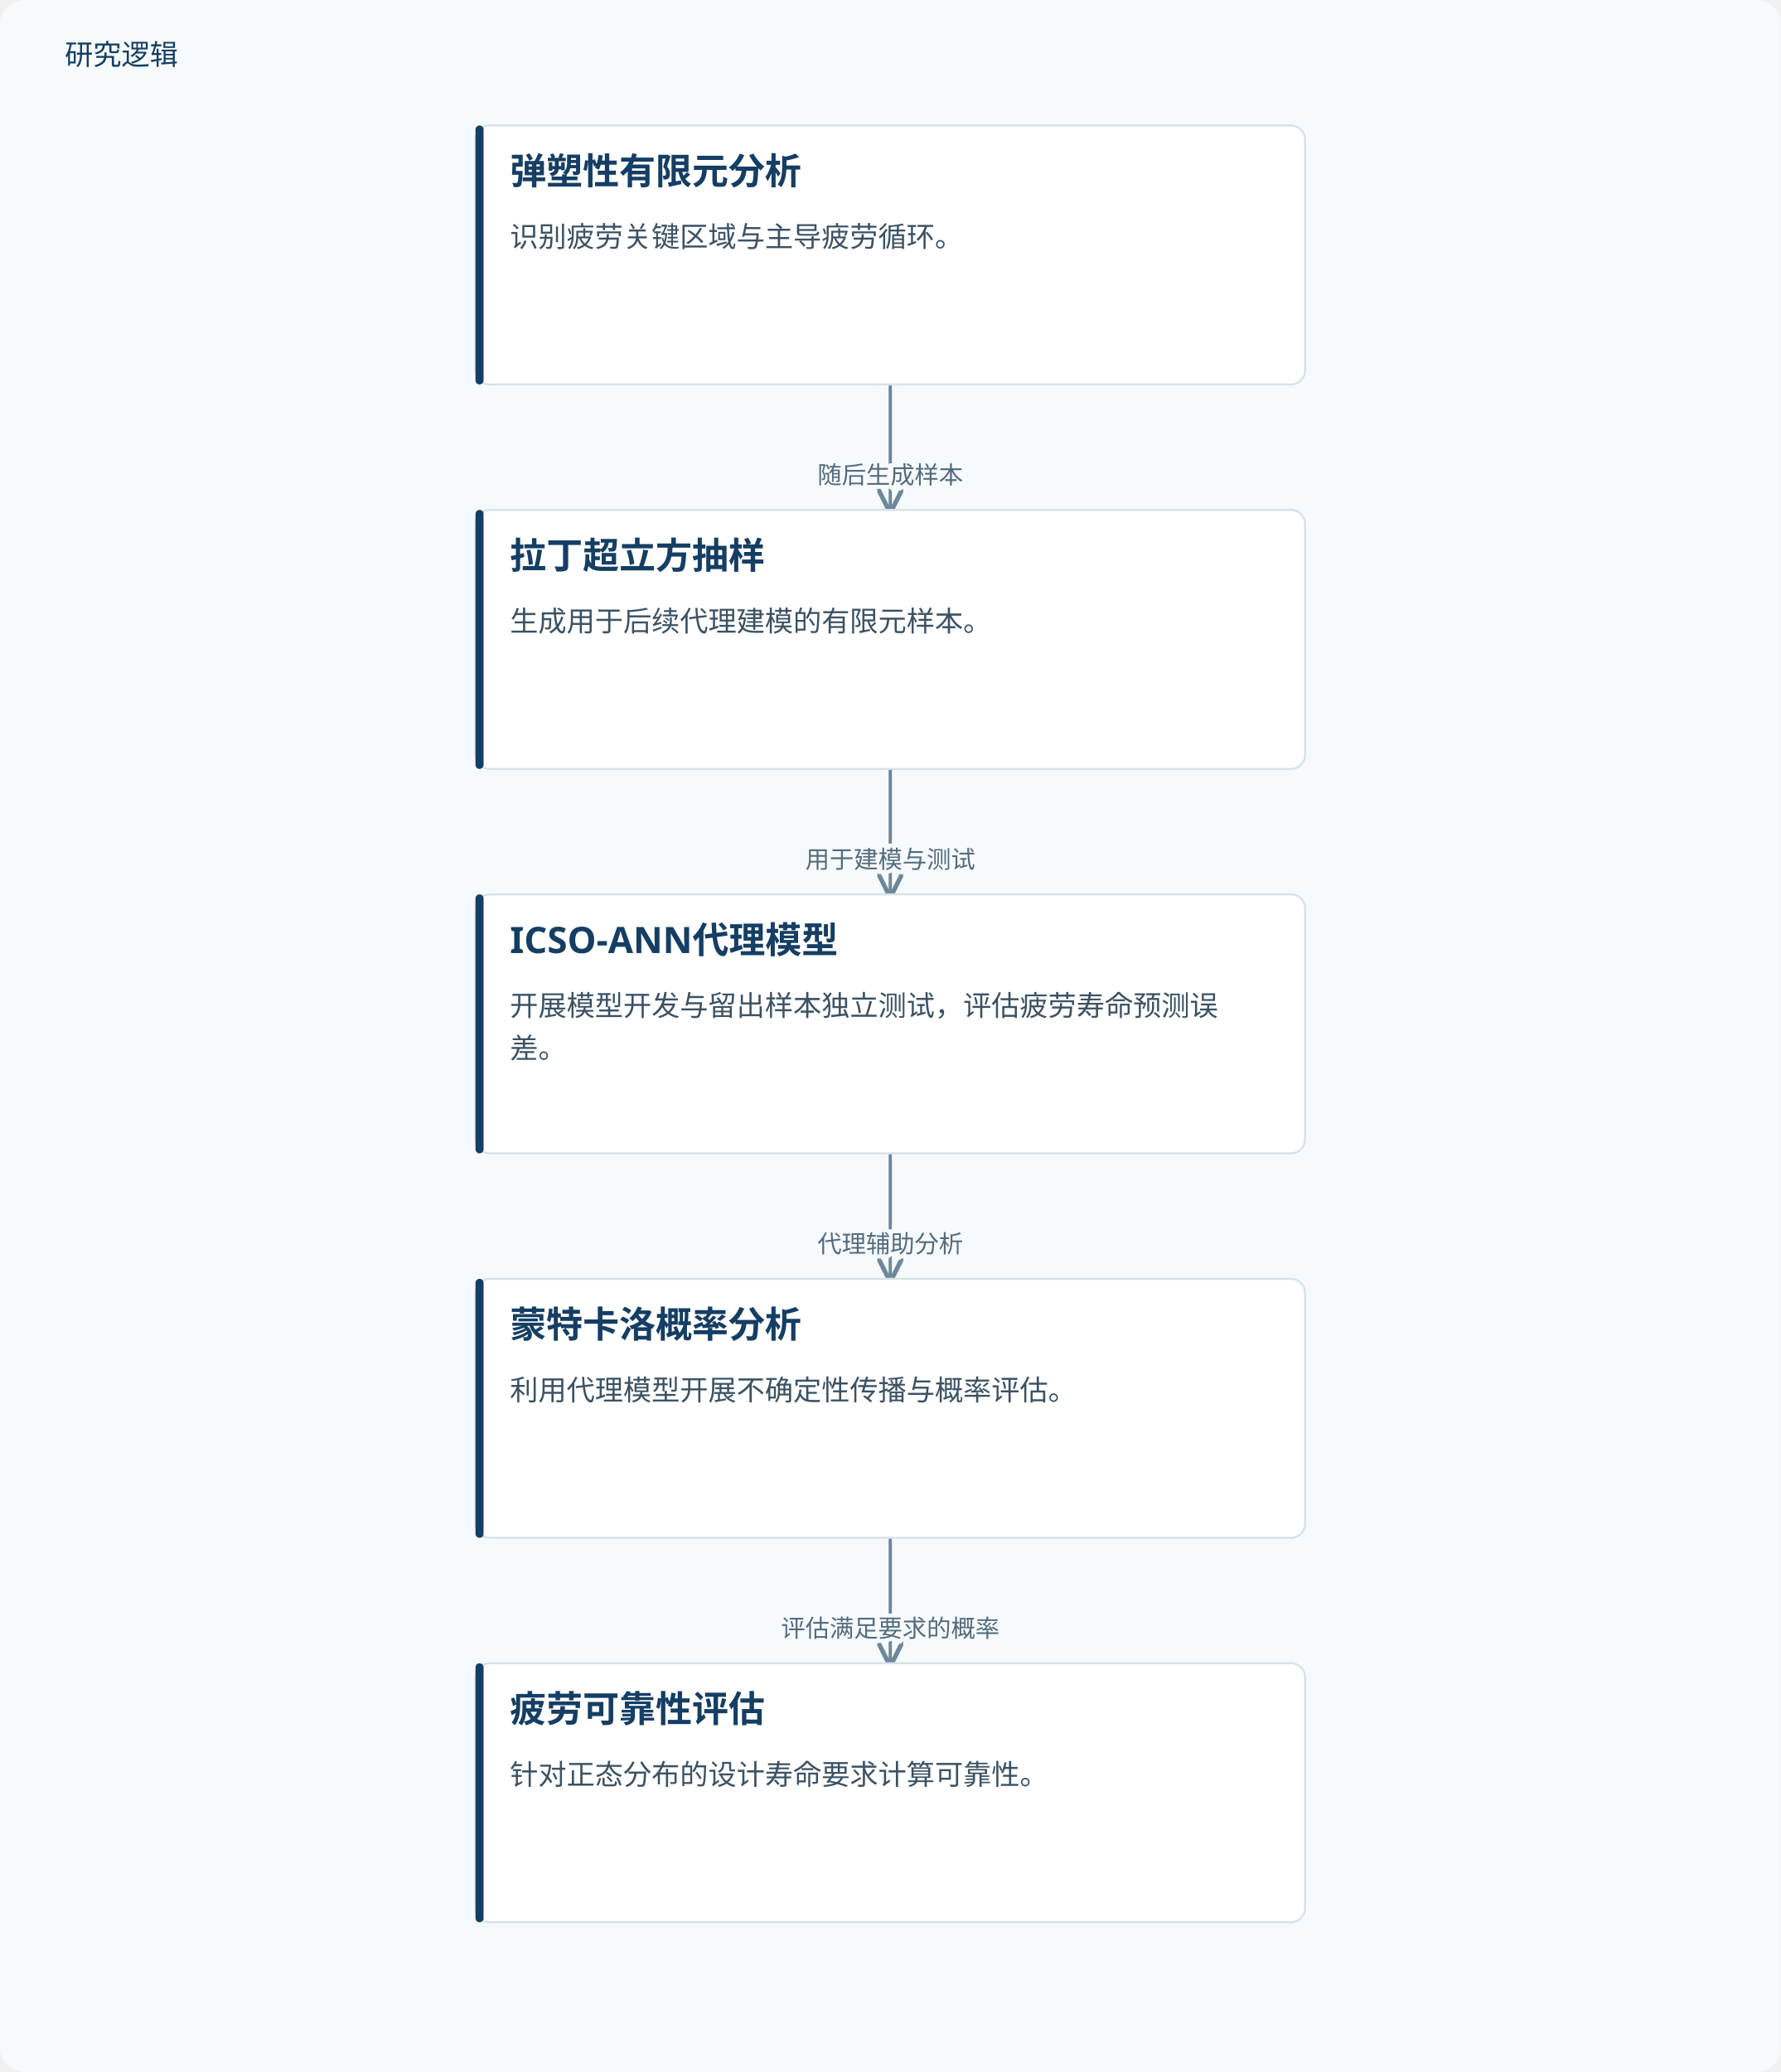
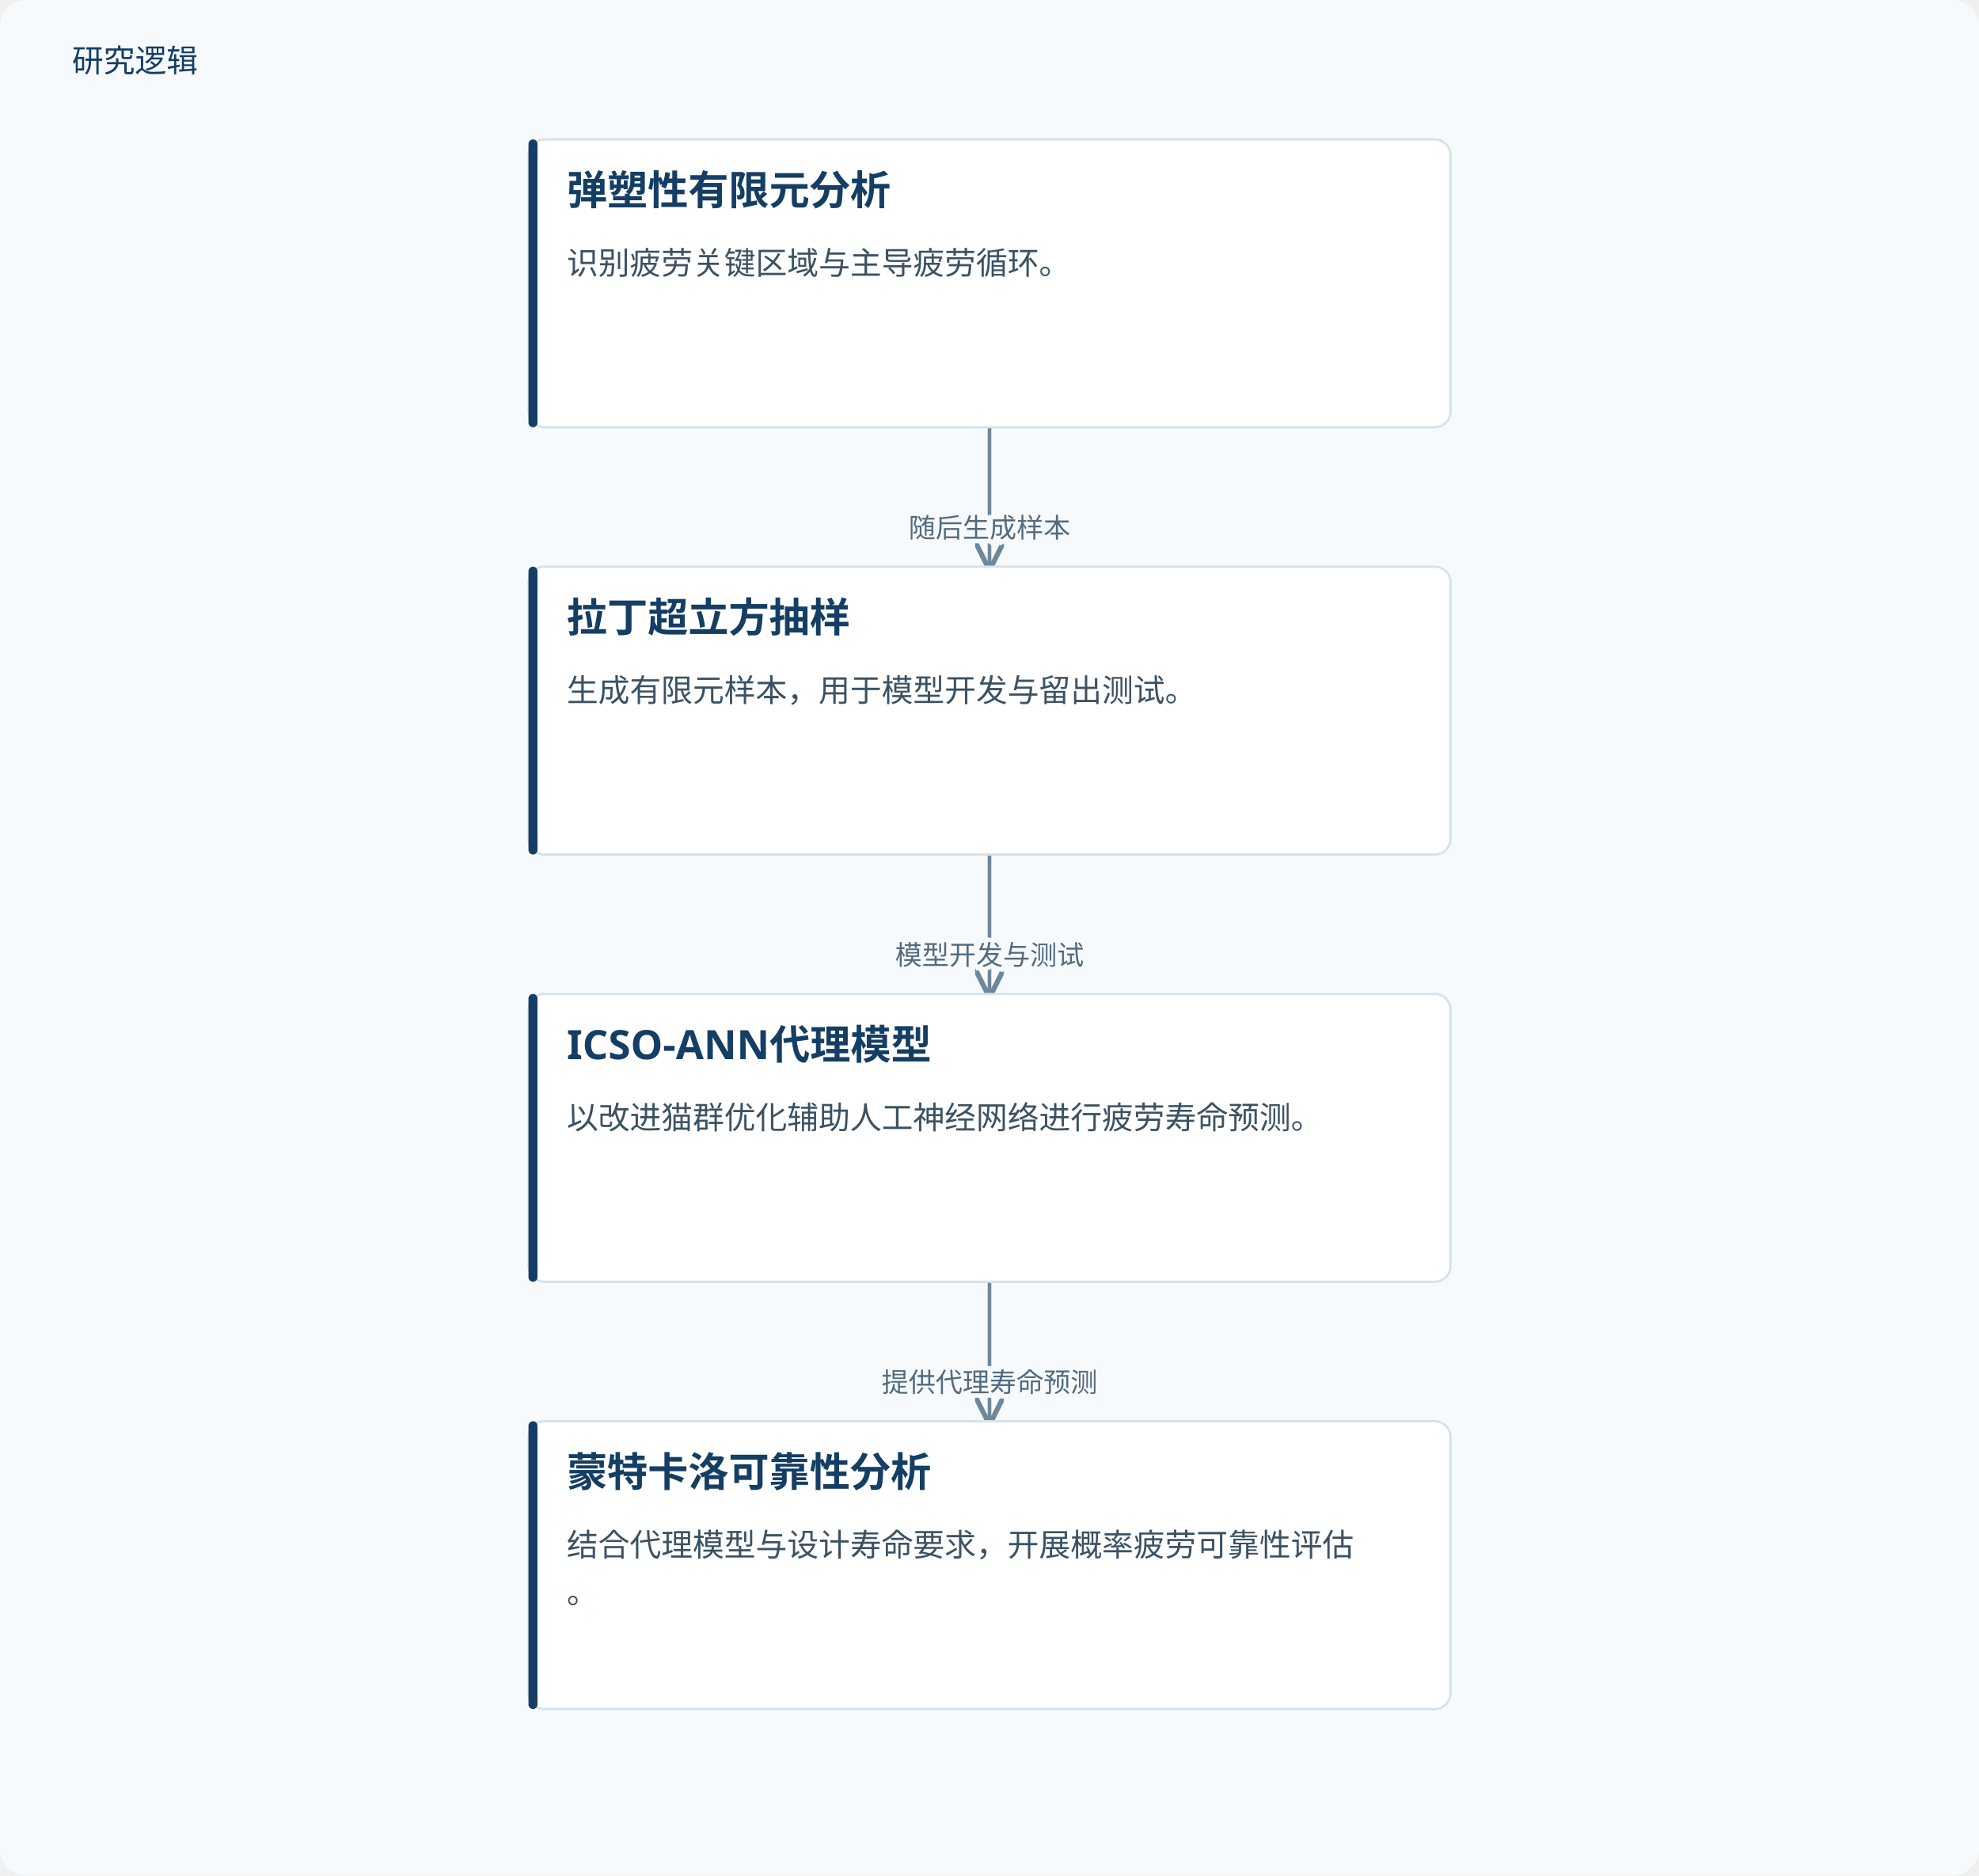
- <svg xmlns="http://www.w3.org/2000/svg" viewBox="0 0 880 1024" role="img" aria-labelledby="title desc">
+ <svg xmlns="http://www.w3.org/2000/svg" viewBox="0 0 880 834" role="img" aria-labelledby="title desc">
  <defs>
    <marker id="arrow" markerWidth="8" markerHeight="8" refX="7" refY="4" orient="auto">
      <path d="M0,0 L8,4 L0,8" fill="none" stroke="#6d879b" stroke-width="1.4" />
    </marker>
  </defs>
-   <rect width="880" height="1024" fill="#f7fafc" rx="12" />
+   <rect width="880" height="834" fill="#f7fafc" rx="12" />
  <text x="32" y="32" fill="#153e64" font-family="Microsoft YaHei, sans-serif" font-size="14">研究逻辑</text>
  <path d="M440.0,190 V221.0 H440.0 V252" fill="none" stroke="#6d879b" stroke-width="1.6" marker-end="url(#arrow)" />
  <text x="440.0" y="239.0" text-anchor="middle" font-family="Microsoft YaHei,sans-serif" font-size="12" fill="#526b7e" stroke="#f7fafc" stroke-width="4" paint-order="stroke">随后生成样本</text>
  <path d="M440.0,380 V411.0 H440.0 V442" fill="none" stroke="#6d879b" stroke-width="1.6" marker-end="url(#arrow)" />
-   <text x="440.0" y="429.0" text-anchor="middle" font-family="Microsoft YaHei,sans-serif" font-size="12" fill="#526b7e" stroke="#f7fafc" stroke-width="4" paint-order="stroke">用于建模与测试</text>
+   <text x="440.0" y="429.0" text-anchor="middle" font-family="Microsoft YaHei,sans-serif" font-size="12" fill="#526b7e" stroke="#f7fafc" stroke-width="4" paint-order="stroke">模型开发与测试</text>
  <path d="M440.0,570 V601.0 H440.0 V632" fill="none" stroke="#6d879b" stroke-width="1.6" marker-end="url(#arrow)" />
-   <text x="440.0" y="619.0" text-anchor="middle" font-family="Microsoft YaHei,sans-serif" font-size="12" fill="#526b7e" stroke="#f7fafc" stroke-width="4" paint-order="stroke">代理辅助分析</text>
-   <path d="M440.0,760 V791.0 H440.0 V822" fill="none" stroke="#6d879b" stroke-width="1.6" marker-end="url(#arrow)" />
-   <text x="440.0" y="809.0" text-anchor="middle" font-family="Microsoft YaHei,sans-serif" font-size="12" fill="#526b7e" stroke="#f7fafc" stroke-width="4" paint-order="stroke">评估满足要求的概率</text>
+   <text x="440.0" y="619.0" text-anchor="middle" font-family="Microsoft YaHei,sans-serif" font-size="12" fill="#526b7e" stroke="#f7fafc" stroke-width="4" paint-order="stroke">提供代理寿命预测</text>
  <rect x="235.0" y="62" width="410" height="128" rx="7" fill="#fff" stroke="#d5e2e9" />
  <rect x="235.0" y="62" width="4" height="128" rx="2" fill="#153e64" />
  <text x="252.0" y="91" font-family="Microsoft YaHei,sans-serif" font-size="18" font-weight="700" fill="#153e64">弹塑性有限元分析</text>
  <text x="252.0" y="122" font-family="Microsoft YaHei,sans-serif" font-size="14" fill="#3b5264">识别疲劳关键区域与主导疲劳循环。</text>
  <rect x="235.0" y="252" width="410" height="128" rx="7" fill="#fff" stroke="#d5e2e9" />
  <rect x="235.0" y="252" width="4" height="128" rx="2" fill="#153e64" />
  <text x="252.0" y="281" font-family="Microsoft YaHei,sans-serif" font-size="18" font-weight="700" fill="#153e64">拉丁超立方抽样</text>
-   <text x="252.0" y="312" font-family="Microsoft YaHei,sans-serif" font-size="14" fill="#3b5264">生成用于后续代理建模的有限元样本。</text>
+   <text x="252.0" y="312" font-family="Microsoft YaHei,sans-serif" font-size="14" fill="#3b5264">生成有限元样本，用于模型开发与留出测试。</text>
  <rect x="235.0" y="442" width="410" height="128" rx="7" fill="#fff" stroke="#d5e2e9" />
  <rect x="235.0" y="442" width="4" height="128" rx="2" fill="#153e64" />
  <text x="252.0" y="471" font-family="Microsoft YaHei,sans-serif" font-size="18" font-weight="700" fill="#153e64">ICSO-ANN代理模型</text>
-   <text x="252.0" y="502" font-family="Microsoft YaHei,sans-serif" font-size="14" fill="#3b5264">开展模型开发与留出样本独立测试，评估疲劳寿命预测误</text>
-   <text x="252.0" y="523" font-family="Microsoft YaHei,sans-serif" font-size="14" fill="#3b5264">差。</text>
+   <text x="252.0" y="502" font-family="Microsoft YaHei,sans-serif" font-size="14" fill="#3b5264">以改进猫群优化辅助人工神经网络进行疲劳寿命预测。</text>
  <rect x="235.0" y="632" width="410" height="128" rx="7" fill="#fff" stroke="#d5e2e9" />
  <rect x="235.0" y="632" width="4" height="128" rx="2" fill="#153e64" />
-   <text x="252.0" y="661" font-family="Microsoft YaHei,sans-serif" font-size="18" font-weight="700" fill="#153e64">蒙特卡洛概率分析</text>
-   <text x="252.0" y="692" font-family="Microsoft YaHei,sans-serif" font-size="14" fill="#3b5264">利用代理模型开展不确定性传播与概率评估。</text>
-   <rect x="235.0" y="822" width="410" height="128" rx="7" fill="#fff" stroke="#d5e2e9" />
-   <rect x="235.0" y="822" width="4" height="128" rx="2" fill="#153e64" />
-   <text x="252.0" y="851" font-family="Microsoft YaHei,sans-serif" font-size="18" font-weight="700" fill="#153e64">疲劳可靠性评估</text>
-   <text x="252.0" y="882" font-family="Microsoft YaHei,sans-serif" font-size="14" fill="#3b5264">针对正态分布的设计寿命要求计算可靠性。</text>
+   <text x="252.0" y="661" font-family="Microsoft YaHei,sans-serif" font-size="18" font-weight="700" fill="#153e64">蒙特卡洛可靠性分析</text>
+   <text x="252.0" y="692" font-family="Microsoft YaHei,sans-serif" font-size="14" fill="#3b5264">结合代理模型与设计寿命要求，开展概率疲劳可靠性评估</text>
+   <text x="252.0" y="713" font-family="Microsoft YaHei,sans-serif" font-size="14" fill="#3b5264">。</text>
</svg>
